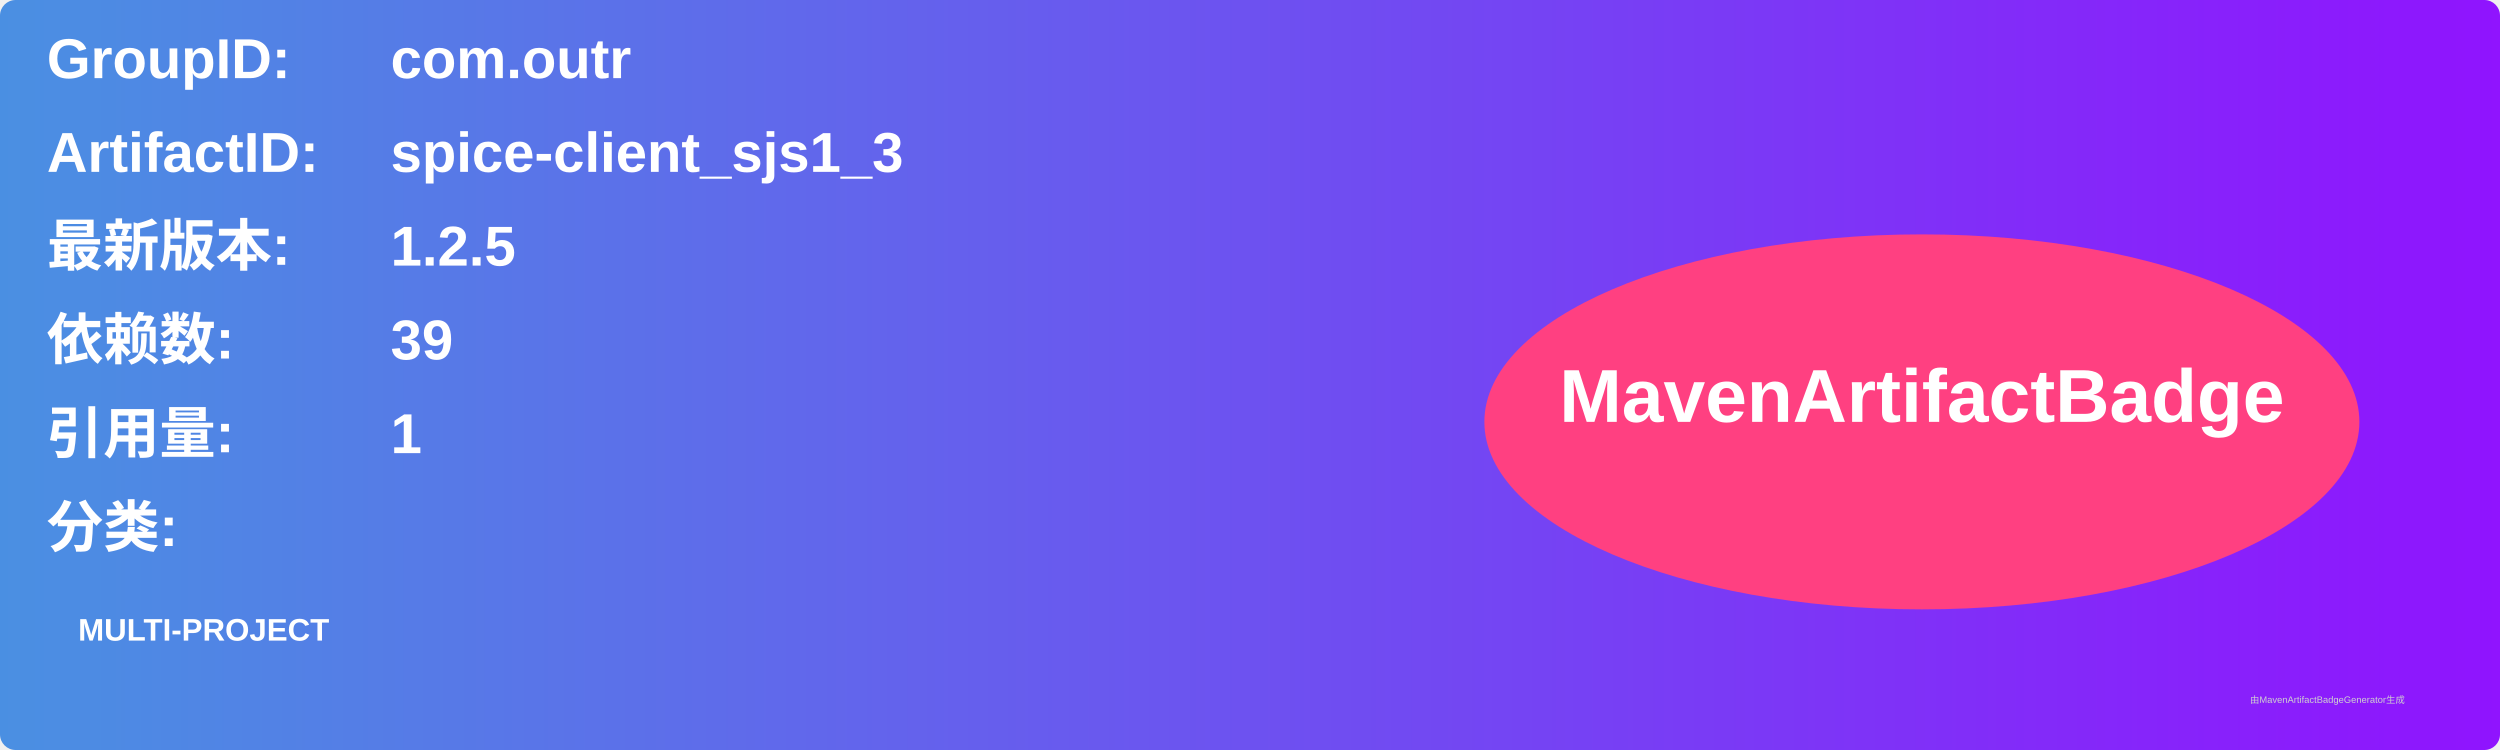
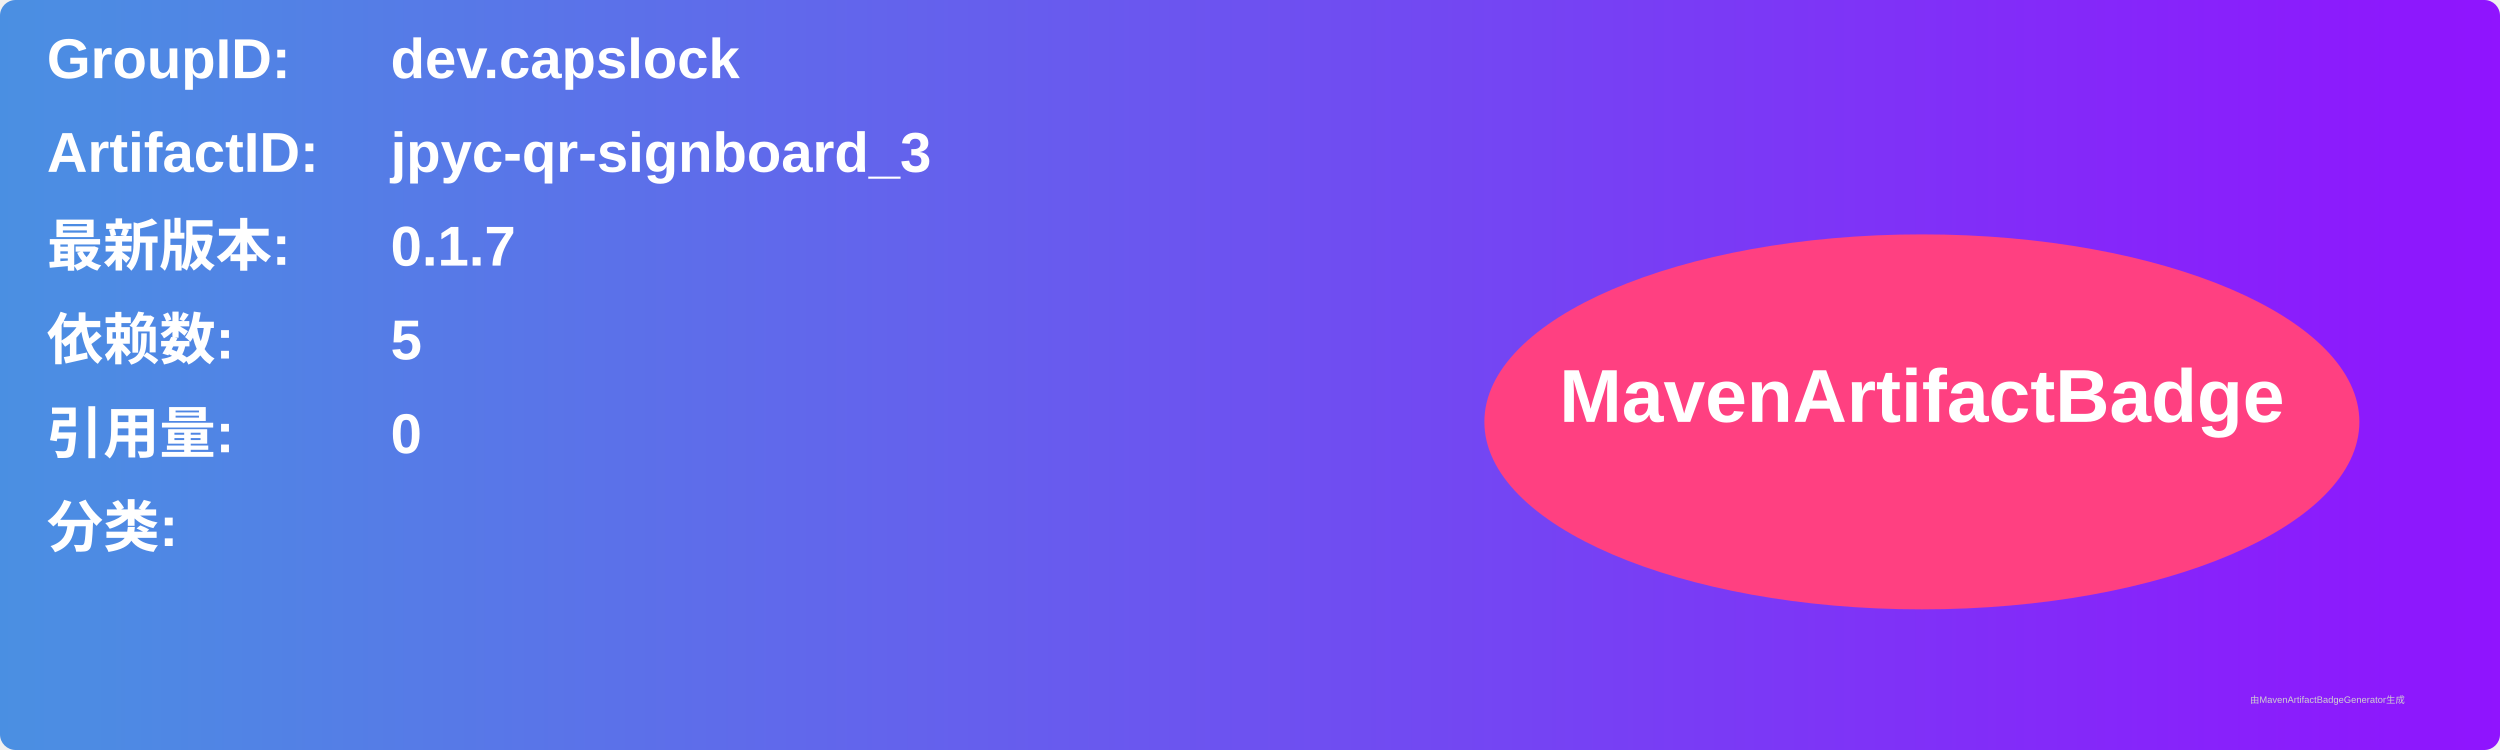
<svg xmlns="http://www.w3.org/2000/svg" width="800" height="240" viewBox="0 0 800 240">
  <linearGradient id="grad" x1="0%" y1="0%" x2="100%" y2="0%">
    <stop offset="0%" stop-color="#4a90e2" />
    <stop offset="100%" stop-color="#9013fe" />
  </linearGradient>
  <rect width="100%" height="100%" rx="5" ry="5" fill="url(#grad)" />
  <g transform="translate(15, 15)">
    <text x="0" y="10" font-family="Arial" font-size="18" fill="white" font-weight="bold" width="260">GroupID:</text>
-     <text x="110" y="10" font-family="Arial" font-size="18" fill="white" font-weight="bold" width="460">com.outr</text>
+     <text x="110" y="10" font-family="Arial" font-size="18" fill="white" font-weight="bold" width="460">dev.capslock</text>
    <text x="0" y="40" font-family="Arial" font-size="18" fill="white" font-weight="bold" width="260">ArtifactID:</text>
-     <text x="110" y="40" font-family="Arial" font-size="18" fill="white" font-weight="bold" width="460">spice-client_sjs1_3</text>
+     <text x="110" y="40" font-family="Arial" font-size="18" fill="white" font-weight="bold" width="460">jpyc-qr-signboard_3</text>
    <text x="0" y="70" font-family="Arial" font-size="18" fill="white" font-weight="bold">最新版本:</text>
    <text x="110" y="70" font-family="Arial" font-size="18" fill="white" font-weight="bold">
-       <tspan font-weight="bold">1.2.5</tspan>
+       <tspan font-weight="bold">0.1.7</tspan>
    </text>
    <text x="0" y="100" font-family="Arial" font-size="18" fill="white" font-weight="bold">依赖数: </text>
    <text x="110" y="100" font-family="Arial" font-size="18" fill="white">
-       <tspan font-weight="bold">39</tspan>
+       <tspan font-weight="bold">5</tspan>
    </text>
    <text x="0" y="130" font-family="Arial" font-size="18" fill="white" font-weight="bold">引用量: </text>
    <text x="110" y="130" font-family="Arial" font-size="18" fill="white">
-       <tspan font-weight="bold">1</tspan>
+       <tspan font-weight="bold">0</tspan>
    </text>
    <text x="0" y="160" font-family="Arial" font-size="18" fill="white" font-weight="bold">分类:</text>
    <text x="10" y="190" font-family="Arial" font-size="10" fill="white">
-       <tspan font-weight="bold">MULTI-PROJECT</tspan>
+       <tspan font-weight="bold" />
    </text>
    <ellipse cx="600" cy="120" rx="140" ry="60" fill="#ff4081" />
    <text x="600" y="120" text-anchor="middle" font-family="Arial" font-size="24" fill="white" font-weight="bold">MavenArtifactBadge</text>
  </g>
  <text x="720" y="225" font-family="Arial" font-size="3" fill="#d0d0d0">由MavenArtifactBadgeGenerator生成</text>
</svg>
